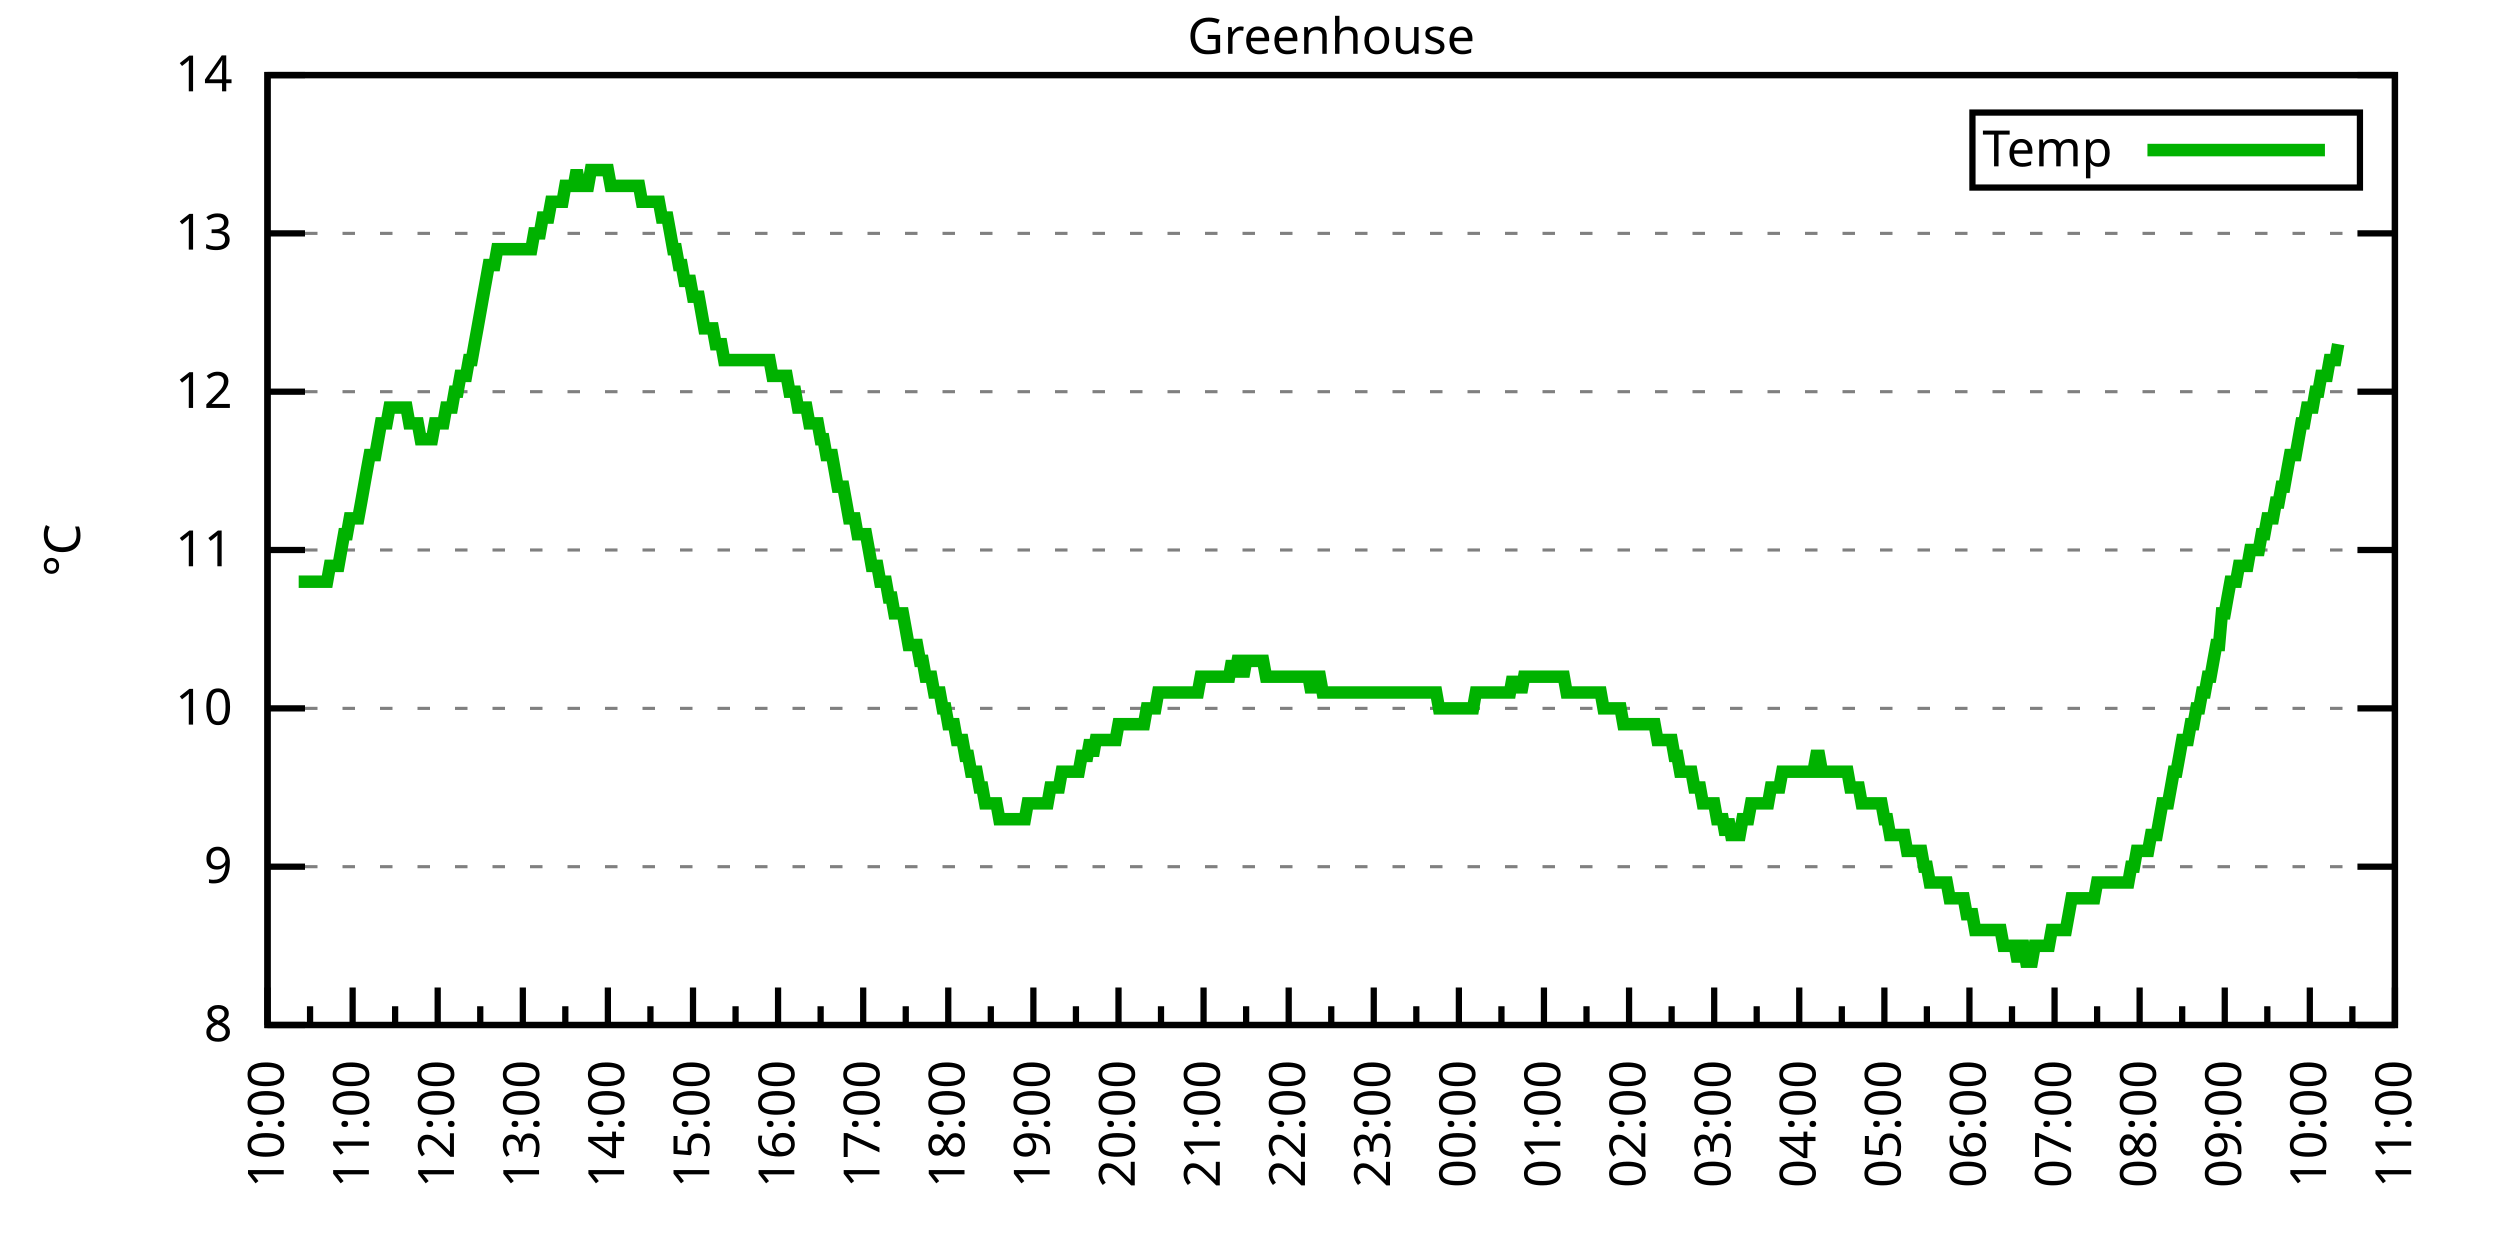
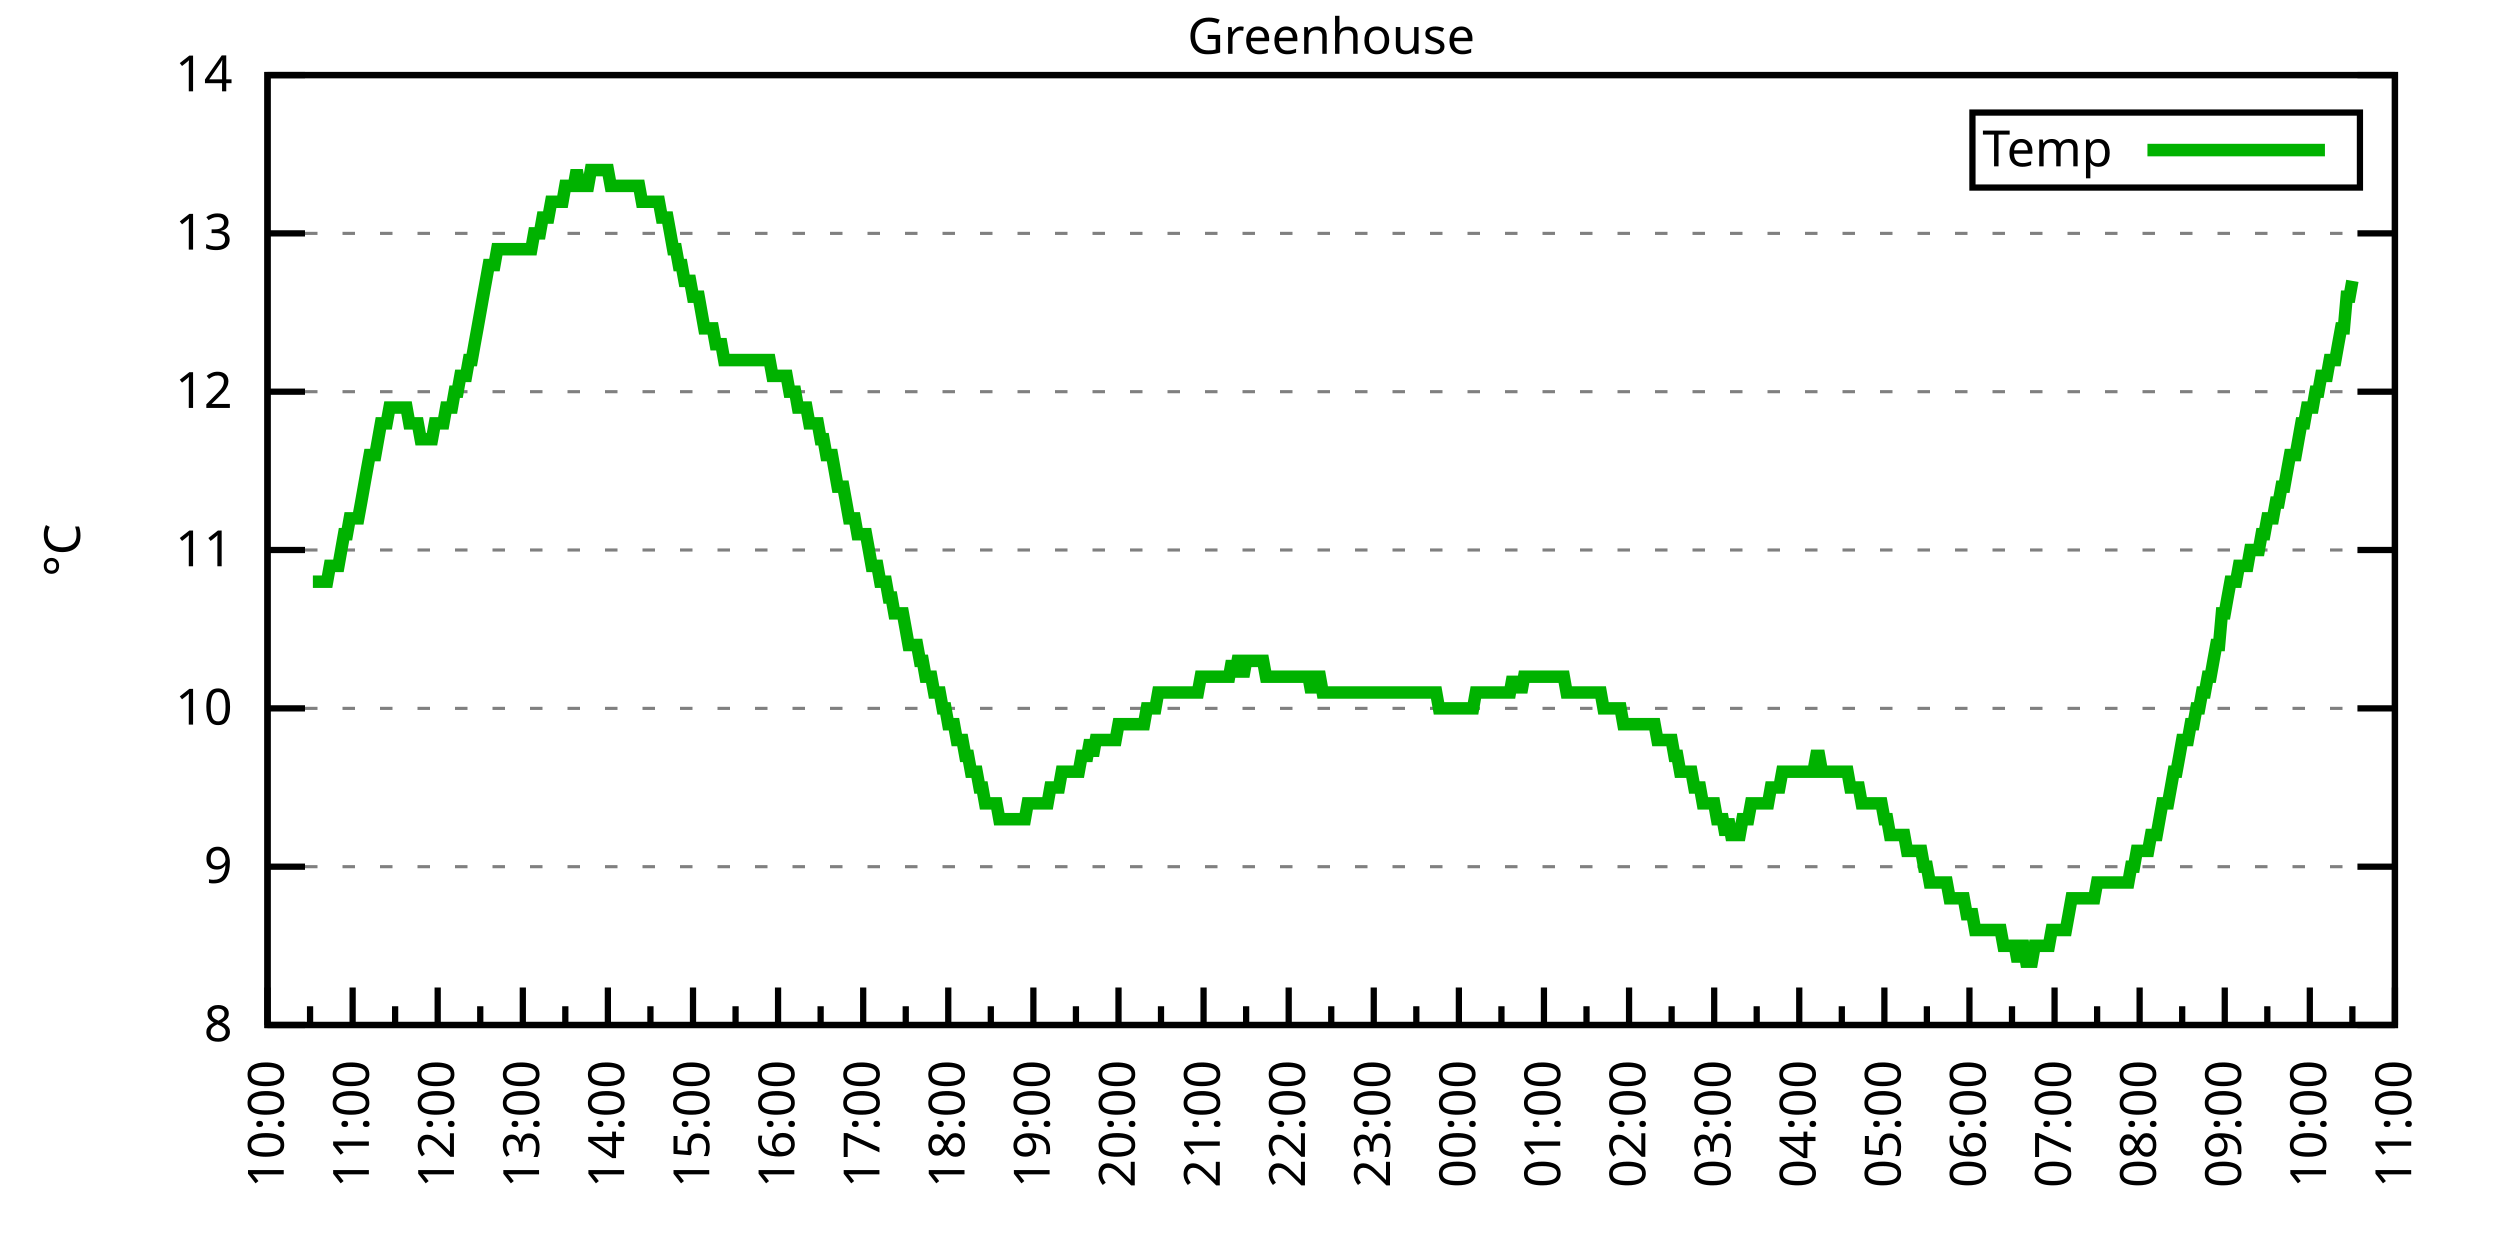
<svg xmlns="http://www.w3.org/2000/svg" xmlns:xlink="http://www.w3.org/1999/xlink" width="400" height="200" viewBox="0 0 400 200">
  <g id="gnuplot_canvas">
    <rect x="0" y="0" width="400" height="200" fill="none" />
    <defs>
      <circle id="gpDot" r="0.5" stroke-width="0.5" stroke="currentColor" />
      <path id="gpPt0" stroke-width="0.333" stroke="currentColor" d="M-1,0 h2 M0,-1 v2" />
      <path id="gpPt1" stroke-width="0.333" stroke="currentColor" d="M-1,-1 L1,1 M1,-1 L-1,1" />
      <path id="gpPt2" stroke-width="0.333" stroke="currentColor" d="M-1,0 L1,0 M0,-1 L0,1 M-1,-1 L1,1 M-1,1 L1,-1" />
      <rect id="gpPt3" stroke-width="0.333" stroke="currentColor" x="-1" y="-1" width="2" height="2" />
      <rect id="gpPt4" stroke-width="0.333" stroke="currentColor" fill="currentColor" x="-1" y="-1" width="2" height="2" />
      <circle id="gpPt5" stroke-width="0.333" stroke="currentColor" cx="0" cy="0" r="1" />
      <use xlink:href="#gpPt5" id="gpPt6" fill="currentColor" stroke="none" />
      <path id="gpPt7" stroke-width="0.333" stroke="currentColor" d="M0,-1.33 L-1.33,0.67 L1.33,0.67 z" />
      <use xlink:href="#gpPt7" id="gpPt8" fill="currentColor" stroke="none" />
      <use xlink:href="#gpPt7" id="gpPt9" stroke="currentColor" transform="rotate(180)" />
      <use xlink:href="#gpPt9" id="gpPt10" fill="currentColor" stroke="none" />
      <use xlink:href="#gpPt3" id="gpPt11" stroke="currentColor" transform="rotate(45)" />
      <use xlink:href="#gpPt11" id="gpPt12" fill="currentColor" stroke="none" />
      <path id="gpPt13" stroke-width="0.333" stroke="currentColor" d="M0,1.330 L1.265,0.411 L0.782,-1.067 L-0.782,-1.076 L-1.265,0.411 z" />
      <use xlink:href="#gpPt13" id="gpPt14" fill="currentColor" stroke="none" />
      <filter id="textbox" filterUnits="objectBoundingBox" x="0" y="0" height="1" width="1">
        <feFlood flood-color="white" flood-opacity="1" result="bgnd" />
        <feComposite in="SourceGraphic" in2="bgnd" operator="atop" />
      </filter>
      <filter id="greybox" filterUnits="objectBoundingBox" x="0" y="0" height="1" width="1">
        <feFlood flood-color="lightgrey" flood-opacity="1" result="grey" />
        <feComposite in="SourceGraphic" in2="grey" operator="atop" />
      </filter>
    </defs>
    <g fill="none" color="white" stroke="currentColor" stroke-width="1.00" stroke-linecap="butt" stroke-linejoin="miter">
</g>
    <g fill="none" color="black" stroke="currentColor" stroke-width="1.00" stroke-linecap="butt" stroke-linejoin="miter">
      <g stroke="none" shape-rendering="crispEdges">
        <polygon fill="rgb(255, 255, 255)" points="42.80,164.00 383.18,164.00 383.18,12.02 42.80,12.02 " />
      </g>
    </g>
    <g fill="none" color="black" stroke="currentColor" stroke-width="1.00" stroke-linecap="butt" stroke-linejoin="miter">
</g>
    <g fill="none" color="black" stroke="black" stroke-width="0.50" stroke-linecap="butt" stroke-linejoin="miter">
</g>
    <g fill="none" color="gray" stroke="currentColor" stroke-width="0.50" stroke-linecap="butt" stroke-linejoin="miter">
      <path stroke="gray" stroke-dasharray="2,4" class="gridline" d="M42.80,164.00 L383.19,164.00  " />
    </g>
    <g fill="none" color="gray" stroke="gray" stroke-width="1.00" stroke-linecap="butt" stroke-linejoin="miter">
</g>
    <g fill="none" color="black" stroke="currentColor" stroke-width="1.00" stroke-linecap="butt" stroke-linejoin="miter">
      <path stroke="black" d="M42.80,164.00 L48.80,164.00 M383.19,164.00 L377.19,164.00  " />
      <g transform="translate(37.20,166.60)" stroke="none" fill="black" font-family="Sans" font-size="8.00" text-anchor="end">
        <text>
          <tspan font-family="Sans"> 8</tspan>
        </text>
      </g>
    </g>
    <g fill="none" color="black" stroke="currentColor" stroke-width="1.00" stroke-linecap="butt" stroke-linejoin="miter">
</g>
    <g fill="none" color="black" stroke="black" stroke-width="0.50" stroke-linecap="butt" stroke-linejoin="miter">
</g>
    <g fill="none" color="gray" stroke="currentColor" stroke-width="0.50" stroke-linecap="butt" stroke-linejoin="miter">
      <path stroke="gray" stroke-dasharray="2,4" class="gridline" d="M42.80,138.67 L383.19,138.67  " />
    </g>
    <g fill="none" color="gray" stroke="gray" stroke-width="1.00" stroke-linecap="butt" stroke-linejoin="miter">
</g>
    <g fill="none" color="black" stroke="currentColor" stroke-width="1.00" stroke-linecap="butt" stroke-linejoin="miter">
      <path stroke="black" d="M42.80,138.67 L48.80,138.67 M383.19,138.67 L377.19,138.67  " />
      <g transform="translate(37.20,141.27)" stroke="none" fill="black" font-family="Sans" font-size="8.00" text-anchor="end">
        <text>
          <tspan font-family="Sans"> 9</tspan>
        </text>
      </g>
    </g>
    <g fill="none" color="black" stroke="currentColor" stroke-width="1.00" stroke-linecap="butt" stroke-linejoin="miter">
</g>
    <g fill="none" color="black" stroke="black" stroke-width="0.50" stroke-linecap="butt" stroke-linejoin="miter">
</g>
    <g fill="none" color="gray" stroke="currentColor" stroke-width="0.50" stroke-linecap="butt" stroke-linejoin="miter">
      <path stroke="gray" stroke-dasharray="2,4" class="gridline" d="M42.80,113.34 L383.19,113.34  " />
    </g>
    <g fill="none" color="gray" stroke="gray" stroke-width="1.00" stroke-linecap="butt" stroke-linejoin="miter">
</g>
    <g fill="none" color="black" stroke="currentColor" stroke-width="1.00" stroke-linecap="butt" stroke-linejoin="miter">
      <path stroke="black" d="M42.80,113.34 L48.80,113.34 M383.19,113.34 L377.19,113.34  " />
      <g transform="translate(37.20,115.94)" stroke="none" fill="black" font-family="Sans" font-size="8.00" text-anchor="end">
        <text>
          <tspan font-family="Sans"> 10</tspan>
        </text>
      </g>
    </g>
    <g fill="none" color="black" stroke="currentColor" stroke-width="1.00" stroke-linecap="butt" stroke-linejoin="miter">
</g>
    <g fill="none" color="black" stroke="black" stroke-width="0.50" stroke-linecap="butt" stroke-linejoin="miter">
</g>
    <g fill="none" color="gray" stroke="currentColor" stroke-width="0.50" stroke-linecap="butt" stroke-linejoin="miter">
      <path stroke="gray" stroke-dasharray="2,4" class="gridline" d="M42.80,88.00 L383.19,88.00  " />
    </g>
    <g fill="none" color="gray" stroke="gray" stroke-width="1.00" stroke-linecap="butt" stroke-linejoin="miter">
</g>
    <g fill="none" color="black" stroke="currentColor" stroke-width="1.00" stroke-linecap="butt" stroke-linejoin="miter">
      <path stroke="black" d="M42.80,88.00 L48.80,88.00 M383.19,88.00 L377.19,88.00  " />
      <g transform="translate(37.20,90.60)" stroke="none" fill="black" font-family="Sans" font-size="8.00" text-anchor="end">
        <text>
          <tspan font-family="Sans"> 11</tspan>
        </text>
      </g>
    </g>
    <g fill="none" color="black" stroke="currentColor" stroke-width="1.00" stroke-linecap="butt" stroke-linejoin="miter">
</g>
    <g fill="none" color="black" stroke="black" stroke-width="0.50" stroke-linecap="butt" stroke-linejoin="miter">
</g>
    <g fill="none" color="gray" stroke="currentColor" stroke-width="0.50" stroke-linecap="butt" stroke-linejoin="miter">
      <path stroke="gray" stroke-dasharray="2,4" class="gridline" d="M42.80,62.67 L383.19,62.67  " />
    </g>
    <g fill="none" color="gray" stroke="gray" stroke-width="1.00" stroke-linecap="butt" stroke-linejoin="miter">
</g>
    <g fill="none" color="black" stroke="currentColor" stroke-width="1.00" stroke-linecap="butt" stroke-linejoin="miter">
      <path stroke="black" d="M42.80,62.67 L48.80,62.67 M383.19,62.67 L377.19,62.67  " />
      <g transform="translate(37.20,65.27)" stroke="none" fill="black" font-family="Sans" font-size="8.00" text-anchor="end">
        <text>
          <tspan font-family="Sans"> 12</tspan>
        </text>
      </g>
    </g>
    <g fill="none" color="black" stroke="currentColor" stroke-width="1.00" stroke-linecap="butt" stroke-linejoin="miter">
</g>
    <g fill="none" color="black" stroke="black" stroke-width="0.50" stroke-linecap="butt" stroke-linejoin="miter">
</g>
    <g fill="none" color="gray" stroke="currentColor" stroke-width="0.50" stroke-linecap="butt" stroke-linejoin="miter">
      <path stroke="gray" stroke-dasharray="2,4" class="gridline" d="M42.80,37.34 L383.19,37.34  " />
    </g>
    <g fill="none" color="gray" stroke="gray" stroke-width="1.00" stroke-linecap="butt" stroke-linejoin="miter">
</g>
    <g fill="none" color="black" stroke="currentColor" stroke-width="1.00" stroke-linecap="butt" stroke-linejoin="miter">
      <path stroke="black" d="M42.80,37.34 L48.80,37.34 M383.19,37.34 L377.19,37.34  " />
      <g transform="translate(37.20,39.94)" stroke="none" fill="black" font-family="Sans" font-size="8.00" text-anchor="end">
        <text>
          <tspan font-family="Sans"> 13</tspan>
        </text>
      </g>
    </g>
    <g fill="none" color="black" stroke="currentColor" stroke-width="1.00" stroke-linecap="butt" stroke-linejoin="miter">
</g>
    <g fill="none" color="black" stroke="black" stroke-width="0.50" stroke-linecap="butt" stroke-linejoin="miter">
</g>
    <g fill="none" color="gray" stroke="currentColor" stroke-width="0.50" stroke-linecap="butt" stroke-linejoin="miter">
      <path stroke="gray" stroke-dasharray="2,4" class="gridline" d="M42.80,12.01 L383.19,12.01  " />
    </g>
    <g fill="none" color="gray" stroke="gray" stroke-width="1.00" stroke-linecap="butt" stroke-linejoin="miter">
</g>
    <g fill="none" color="black" stroke="currentColor" stroke-width="1.00" stroke-linecap="butt" stroke-linejoin="miter">
      <path stroke="black" d="M42.80,12.01 L48.80,12.01 M383.19,12.01 L377.19,12.01  " />
      <g transform="translate(37.20,14.61)" stroke="none" fill="black" font-family="Sans" font-size="8.00" text-anchor="end">
        <text>
          <tspan font-family="Sans"> 14</tspan>
        </text>
      </g>
    </g>
    <g fill="none" color="black" stroke="currentColor" stroke-width="1.00" stroke-linecap="butt" stroke-linejoin="miter">
      <path stroke="black" d="M42.80,164.00 L42.80,158.00  " />
      <g transform="translate(45.40,169.60) rotate(270)" stroke="none" fill="black" font-family="Sans" font-size="8.00" text-anchor="end">
        <text>
          <tspan font-family="Sans">10:00</tspan>
        </text>
      </g>
    </g>
    <g fill="none" color="black" stroke="currentColor" stroke-width="1.00" stroke-linecap="butt" stroke-linejoin="miter">
      <path stroke="black" d="M49.61,164.00 L49.61,161.00 M56.42,164.00 L56.42,158.00  " />
      <g transform="translate(59.02,169.60) rotate(270)" stroke="none" fill="black" font-family="Sans" font-size="8.00" text-anchor="end">
        <text>
          <tspan font-family="Sans">11:00</tspan>
        </text>
      </g>
    </g>
    <g fill="none" color="black" stroke="currentColor" stroke-width="1.00" stroke-linecap="butt" stroke-linejoin="miter">
      <path stroke="black" d="M63.22,164.00 L63.22,161.00 M70.03,164.00 L70.03,158.00  " />
      <g transform="translate(72.63,169.60) rotate(270)" stroke="none" fill="black" font-family="Sans" font-size="8.00" text-anchor="end">
        <text>
          <tspan font-family="Sans">12:00</tspan>
        </text>
      </g>
    </g>
    <g fill="none" color="black" stroke="currentColor" stroke-width="1.00" stroke-linecap="butt" stroke-linejoin="miter">
      <path stroke="black" d="M76.84,164.00 L76.84,161.00 M83.65,164.00 L83.65,158.00  " />
      <g transform="translate(86.25,169.60) rotate(270)" stroke="none" fill="black" font-family="Sans" font-size="8.00" text-anchor="end">
        <text>
          <tspan font-family="Sans">13:00</tspan>
        </text>
      </g>
    </g>
    <g fill="none" color="black" stroke="currentColor" stroke-width="1.00" stroke-linecap="butt" stroke-linejoin="miter">
      <path stroke="black" d="M90.45,164.00 L90.45,161.00 M97.26,164.00 L97.26,158.00  " />
      <g transform="translate(99.86,169.60) rotate(270)" stroke="none" fill="black" font-family="Sans" font-size="8.00" text-anchor="end">
        <text>
          <tspan font-family="Sans">14:00</tspan>
        </text>
      </g>
    </g>
    <g fill="none" color="black" stroke="currentColor" stroke-width="1.00" stroke-linecap="butt" stroke-linejoin="miter">
      <path stroke="black" d="M104.07,164.00 L104.07,161.00 M110.88,164.00 L110.88,158.00  " />
      <g transform="translate(113.48,169.60) rotate(270)" stroke="none" fill="black" font-family="Sans" font-size="8.00" text-anchor="end">
        <text>
          <tspan font-family="Sans">15:00</tspan>
        </text>
      </g>
    </g>
    <g fill="none" color="black" stroke="currentColor" stroke-width="1.00" stroke-linecap="butt" stroke-linejoin="miter">
      <path stroke="black" d="M117.69,164.00 L117.69,161.00 M124.49,164.00 L124.49,158.00  " />
      <g transform="translate(127.09,169.60) rotate(270)" stroke="none" fill="black" font-family="Sans" font-size="8.00" text-anchor="end">
        <text>
          <tspan font-family="Sans">16:00</tspan>
        </text>
      </g>
    </g>
    <g fill="none" color="black" stroke="currentColor" stroke-width="1.00" stroke-linecap="butt" stroke-linejoin="miter">
      <path stroke="black" d="M131.30,164.00 L131.30,161.00 M138.11,164.00 L138.11,158.00  " />
      <g transform="translate(140.71,169.60) rotate(270)" stroke="none" fill="black" font-family="Sans" font-size="8.00" text-anchor="end">
        <text>
          <tspan font-family="Sans">17:00</tspan>
        </text>
      </g>
    </g>
    <g fill="none" color="black" stroke="currentColor" stroke-width="1.00" stroke-linecap="butt" stroke-linejoin="miter">
      <path stroke="black" d="M144.92,164.00 L144.92,161.00 M151.72,164.00 L151.72,158.00  " />
      <g transform="translate(154.32,169.60) rotate(270)" stroke="none" fill="black" font-family="Sans" font-size="8.00" text-anchor="end">
        <text>
          <tspan font-family="Sans">18:00</tspan>
        </text>
      </g>
    </g>
    <g fill="none" color="black" stroke="currentColor" stroke-width="1.00" stroke-linecap="butt" stroke-linejoin="miter">
      <path stroke="black" d="M158.53,164.00 L158.53,161.00 M165.34,164.00 L165.34,158.00  " />
      <g transform="translate(167.94,169.60) rotate(270)" stroke="none" fill="black" font-family="Sans" font-size="8.00" text-anchor="end">
        <text>
          <tspan font-family="Sans">19:00</tspan>
        </text>
      </g>
    </g>
    <g fill="none" color="black" stroke="currentColor" stroke-width="1.00" stroke-linecap="butt" stroke-linejoin="miter">
      <path stroke="black" d="M172.15,164.00 L172.15,161.00 M178.96,164.00 L178.96,158.00  " />
      <g transform="translate(181.56,169.60) rotate(270)" stroke="none" fill="black" font-family="Sans" font-size="8.00" text-anchor="end">
        <text>
          <tspan font-family="Sans">20:00</tspan>
        </text>
      </g>
    </g>
    <g fill="none" color="black" stroke="currentColor" stroke-width="1.00" stroke-linecap="butt" stroke-linejoin="miter">
      <path stroke="black" d="M185.76,164.00 L185.76,161.00 M192.57,164.00 L192.57,158.00  " />
      <g transform="translate(195.17,169.60) rotate(270)" stroke="none" fill="black" font-family="Sans" font-size="8.00" text-anchor="end">
        <text>
          <tspan font-family="Sans">21:00</tspan>
        </text>
      </g>
    </g>
    <g fill="none" color="black" stroke="currentColor" stroke-width="1.00" stroke-linecap="butt" stroke-linejoin="miter">
      <path stroke="black" d="M199.38,164.00 L199.38,161.00 M206.19,164.00 L206.19,158.00  " />
      <g transform="translate(208.79,169.60) rotate(270)" stroke="none" fill="black" font-family="Sans" font-size="8.00" text-anchor="end">
        <text>
          <tspan font-family="Sans">22:00</tspan>
        </text>
      </g>
    </g>
    <g fill="none" color="black" stroke="currentColor" stroke-width="1.00" stroke-linecap="butt" stroke-linejoin="miter">
      <path stroke="black" d="M213.00,164.00 L213.00,161.00 M219.80,164.00 L219.80,158.00  " />
      <g transform="translate(222.40,169.60) rotate(270)" stroke="none" fill="black" font-family="Sans" font-size="8.00" text-anchor="end">
        <text>
          <tspan font-family="Sans">23:00</tspan>
        </text>
      </g>
    </g>
    <g fill="none" color="black" stroke="currentColor" stroke-width="1.00" stroke-linecap="butt" stroke-linejoin="miter">
      <path stroke="black" d="M226.61,164.00 L226.61,161.00 M233.42,164.00 L233.42,158.00  " />
      <g transform="translate(236.02,169.60) rotate(270)" stroke="none" fill="black" font-family="Sans" font-size="8.00" text-anchor="end">
        <text>
          <tspan font-family="Sans">00:00</tspan>
        </text>
      </g>
    </g>
    <g fill="none" color="black" stroke="currentColor" stroke-width="1.00" stroke-linecap="butt" stroke-linejoin="miter">
      <path stroke="black" d="M240.23,164.00 L240.23,161.00 M247.03,164.00 L247.03,158.00  " />
      <g transform="translate(249.63,169.60) rotate(270)" stroke="none" fill="black" font-family="Sans" font-size="8.00" text-anchor="end">
        <text>
          <tspan font-family="Sans">01:00</tspan>
        </text>
      </g>
    </g>
    <g fill="none" color="black" stroke="currentColor" stroke-width="1.00" stroke-linecap="butt" stroke-linejoin="miter">
      <path stroke="black" d="M253.84,164.00 L253.84,161.00 M260.65,164.00 L260.65,158.00  " />
      <g transform="translate(263.25,169.60) rotate(270)" stroke="none" fill="black" font-family="Sans" font-size="8.00" text-anchor="end">
        <text>
          <tspan font-family="Sans">02:00</tspan>
        </text>
      </g>
    </g>
    <g fill="none" color="black" stroke="currentColor" stroke-width="1.00" stroke-linecap="butt" stroke-linejoin="miter">
      <path stroke="black" d="M267.46,164.00 L267.46,161.00 M274.27,164.00 L274.27,158.00  " />
      <g transform="translate(276.87,169.60) rotate(270)" stroke="none" fill="black" font-family="Sans" font-size="8.00" text-anchor="end">
        <text>
          <tspan font-family="Sans">03:00</tspan>
        </text>
      </g>
    </g>
    <g fill="none" color="black" stroke="currentColor" stroke-width="1.00" stroke-linecap="butt" stroke-linejoin="miter">
      <path stroke="black" d="M281.07,164.00 L281.07,161.00 M287.88,164.00 L287.88,158.00  " />
      <g transform="translate(290.48,169.60) rotate(270)" stroke="none" fill="black" font-family="Sans" font-size="8.00" text-anchor="end">
        <text>
          <tspan font-family="Sans">04:00</tspan>
        </text>
      </g>
    </g>
    <g fill="none" color="black" stroke="currentColor" stroke-width="1.00" stroke-linecap="butt" stroke-linejoin="miter">
      <path stroke="black" d="M294.69,164.00 L294.69,161.00 M301.50,164.00 L301.50,158.00  " />
      <g transform="translate(304.10,169.60) rotate(270)" stroke="none" fill="black" font-family="Sans" font-size="8.00" text-anchor="end">
        <text>
          <tspan font-family="Sans">05:00</tspan>
        </text>
      </g>
    </g>
    <g fill="none" color="black" stroke="currentColor" stroke-width="1.00" stroke-linecap="butt" stroke-linejoin="miter">
      <path stroke="black" d="M308.30,164.00 L308.30,161.00 M315.11,164.00 L315.11,158.00  " />
      <g transform="translate(317.71,169.60) rotate(270)" stroke="none" fill="black" font-family="Sans" font-size="8.00" text-anchor="end">
        <text>
          <tspan font-family="Sans">06:00</tspan>
        </text>
      </g>
    </g>
    <g fill="none" color="black" stroke="currentColor" stroke-width="1.00" stroke-linecap="butt" stroke-linejoin="miter">
      <path stroke="black" d="M321.92,164.00 L321.92,161.00 M328.73,164.00 L328.73,158.00  " />
      <g transform="translate(331.33,169.60) rotate(270)" stroke="none" fill="black" font-family="Sans" font-size="8.00" text-anchor="end">
        <text>
          <tspan font-family="Sans">07:00</tspan>
        </text>
      </g>
    </g>
    <g fill="none" color="black" stroke="currentColor" stroke-width="1.00" stroke-linecap="butt" stroke-linejoin="miter">
      <path stroke="black" d="M335.54,164.00 L335.54,161.00 M342.34,164.00 L342.34,158.00  " />
      <g transform="translate(344.94,169.60) rotate(270)" stroke="none" fill="black" font-family="Sans" font-size="8.00" text-anchor="end">
        <text>
          <tspan font-family="Sans">08:00</tspan>
        </text>
      </g>
    </g>
    <g fill="none" color="black" stroke="currentColor" stroke-width="1.00" stroke-linecap="butt" stroke-linejoin="miter">
      <path stroke="black" d="M349.15,164.00 L349.15,161.00 M355.96,164.00 L355.96,158.00  " />
      <g transform="translate(358.56,169.60) rotate(270)" stroke="none" fill="black" font-family="Sans" font-size="8.00" text-anchor="end">
        <text>
          <tspan font-family="Sans">09:00</tspan>
        </text>
      </g>
    </g>
    <g fill="none" color="black" stroke="currentColor" stroke-width="1.00" stroke-linecap="butt" stroke-linejoin="miter">
      <path stroke="black" d="M362.77,164.00 L362.77,161.00 M369.57,164.00 L369.57,158.00  " />
      <g transform="translate(372.17,169.60) rotate(270)" stroke="none" fill="black" font-family="Sans" font-size="8.00" text-anchor="end">
        <text>
          <tspan font-family="Sans">10:00</tspan>
        </text>
      </g>
    </g>
    <g fill="none" color="black" stroke="currentColor" stroke-width="1.00" stroke-linecap="butt" stroke-linejoin="miter">
      <path stroke="black" d="M376.38,164.00 L376.38,161.00 M383.19,164.00 L383.19,158.00  " />
      <g transform="translate(385.79,169.60) rotate(270)" stroke="none" fill="black" font-family="Sans" font-size="8.00" text-anchor="end">
        <text>
          <tspan font-family="Sans">11:00</tspan>
        </text>
      </g>
    </g>
    <g fill="none" color="black" stroke="currentColor" stroke-width="1.00" stroke-linecap="butt" stroke-linejoin="miter">
</g>
    <g fill="none" color="black" stroke="currentColor" stroke-width="1.00" stroke-linecap="butt" stroke-linejoin="miter">
      <path stroke="black" d="M42.80,12.01 L42.80,164.00 L383.19,164.00 L383.19,12.01 L42.80,12.01 Z  " />
    </g>
    <g fill="none" color="black" stroke="currentColor" stroke-width="1.00" stroke-linecap="butt" stroke-linejoin="miter">
      <g transform="translate(12.80,88.01) rotate(270)" stroke="none" fill="black" font-family="Sans" font-size="8.00" text-anchor="middle">
        <text>
          <tspan font-family="Sans">°C</tspan>
        </text>
      </g>
    </g>
    <g fill="none" color="black" stroke="currentColor" stroke-width="1.00" stroke-linecap="butt" stroke-linejoin="miter">
</g>
    <g fill="none" color="black" stroke="currentColor" stroke-width="1.00" stroke-linecap="butt" stroke-linejoin="miter">
      <path stroke="black" d="M315.59,30.01 L315.59,18.01 L377.59,18.01 L377.59,30.01 L315.59,30.01 Z  " />
    </g>
    <g id="Greenhouse_plot_1">
      <g fill="none" color="white" stroke="black" stroke-width="2.00" stroke-linecap="butt" stroke-linejoin="miter">
</g>
      <g fill="none" color="black" stroke="currentColor" stroke-width="2.00" stroke-linecap="butt" stroke-linejoin="miter">
        <g transform="translate(337.99,26.61)" stroke="none" fill="black" font-family="Sans" font-size="8.00" text-anchor="end">
          <text>
            <tspan font-family="Sans">Temp</tspan>
          </text>
        </g>
      </g>
      <g fill="none" color="black" stroke="currentColor" stroke-width="2.00" stroke-linecap="butt" stroke-linejoin="miter">
-         <path stroke="rgb(  0, 178,   0)" d="M343.59,24.01 L371.99,24.01 M47.79,93.07 L48.25,93.07 L48.70,93.07 L49.15,93.07 L49.61,93.07 L50.06,93.07   L50.52,93.07 L50.97,93.07 L51.42,93.07 L51.88,93.07 L52.33,93.07 L52.78,90.54 L53.24,90.54 L53.69,90.54   L54.15,90.54 L54.60,88.00 L55.05,85.47 L55.51,85.47 L55.96,82.94 L56.42,82.94 L56.87,82.94 L57.32,82.94   L57.78,80.41 L58.23,77.87 L58.68,75.34 L59.14,72.81 L59.59,72.81 L60.05,72.81 L60.50,70.27 L60.95,67.74   L61.41,67.74 L61.86,67.74 L62.32,65.21 L62.77,65.21 L63.22,65.21 L63.68,65.21 L64.13,65.21 L64.58,65.21   L65.04,65.21 L65.49,67.74 L65.95,67.74 L66.40,67.74 L66.85,67.74 L67.31,70.27 L67.76,70.27 L68.22,70.27   L68.67,70.27 L69.12,70.27 L69.58,67.74 L70.03,67.74 L70.49,67.74 L70.94,67.74 L71.39,65.21 L71.85,65.21   L72.30,65.21 L72.75,62.67 L73.21,62.67 L73.66,60.14 L74.12,60.14 L74.57,60.14 L75.02,57.61 L75.48,57.61   L75.93,55.07 L76.39,52.54 L76.84,50.01 L77.29,47.47 L77.75,44.94 L78.20,42.41 L78.65,42.41 L79.11,42.41   L79.56,39.87 L80.02,39.87 L80.47,39.87 L80.92,39.87 L81.38,39.87 L81.83,39.87 L82.29,39.87 L82.74,39.87   L83.19,39.87 L83.65,39.87 L84.10,39.87 L84.55,39.87 L85.01,39.87 L85.46,37.34 L85.92,37.34 L86.37,37.34   L86.82,34.81 L87.28,34.81 L87.73,34.81 L88.19,32.28 L88.64,32.28 L89.09,32.28 L89.55,32.28 L90.00,32.28   L90.45,29.74 L90.91,29.74 L91.36,29.74 L91.82,29.74 L92.27,27.21 L92.72,29.74 L93.18,29.74 L93.63,29.74   L94.09,29.74 L94.54,27.21 L94.99,27.21 L95.45,27.21 L95.90,27.21 L96.35,27.21 L96.81,27.21 L97.26,27.21   L97.72,29.74 L98.17,29.74 L98.62,29.74 L99.08,29.74 L99.53,29.74 L99.99,29.74 L100.44,29.74 L100.89,29.74   L101.35,29.74 L101.80,29.74 L102.25,29.74 L102.71,32.28 L103.16,32.28 L103.62,32.28 L104.07,32.28 L104.52,32.28   L104.98,32.28 L105.43,32.28 L105.89,34.81 L106.34,34.81 L106.79,34.81 L107.25,37.34 L107.70,39.87 L108.15,39.87   L108.61,42.41 L109.06,42.41 L109.52,44.94 L109.97,44.94 L110.42,44.94 L110.88,47.47 L111.33,47.47 L111.79,47.47   L112.24,50.01 L112.69,52.54 L113.15,52.54 L113.60,52.54 L114.05,52.54 L114.51,55.07 L114.96,55.07 L115.42,55.07   L115.87,57.61 L116.32,57.61 L116.78,57.61 L117.23,57.61 L117.69,57.61 L118.14,57.61 L118.59,57.61 L119.05,57.61   L119.50,57.61 L119.96,57.61 L120.41,57.61 L120.86,57.61 L121.32,57.61 L121.77,57.61 L122.22,57.61 L122.68,57.61   L123.13,57.61 L123.59,60.14 L124.04,60.14 L124.49,60.14 L124.95,60.14 L125.40,60.14 L125.86,60.14 L126.31,62.67   L126.76,62.67 L127.22,62.67 L127.67,65.21 L128.12,65.21 L128.58,65.21 L129.03,65.21 L129.49,67.74 L129.94,67.74   L130.39,67.74 L130.85,67.74 L131.30,70.27 L131.76,70.27 L132.21,72.81 L132.66,72.81 L133.12,72.81 L133.57,75.34   L134.02,77.87 L134.48,77.87 L134.93,77.87 L135.39,80.41 L135.84,82.94 L136.29,82.94 L136.75,82.94 L137.20,85.47   L137.66,85.47 L138.11,85.47 L138.56,85.47 L139.02,88.00 L139.47,90.54 L139.92,90.54 L140.38,90.54 L140.83,93.07   L141.29,93.07 L141.74,93.07 L142.19,95.60 L142.65,95.60 L143.10,98.14 L143.56,98.14 L144.01,98.14 L144.46,98.14   L144.92,100.67 L145.37,103.20 L145.82,103.20 L146.28,103.20 L146.73,103.20 L147.19,105.74 L147.64,105.74 L148.09,108.27   L148.55,108.27 L149.00,108.27 L149.46,110.80 L149.91,110.80 L150.36,110.80 L150.82,113.34 L151.27,113.34 L151.72,115.87   L152.18,115.87 L152.63,115.87 L153.09,118.40 L153.54,118.40 L153.99,118.40 L154.45,120.94 L154.90,120.94 L155.36,123.47   L155.81,123.47 L156.26,123.47 L156.72,126.00 L157.17,126.00 L157.62,128.54 L158.08,128.54 L158.53,128.54 L158.99,128.54   L159.44,128.54 L159.89,131.07 L160.35,131.07 L160.80,131.07 L161.26,131.07 L161.71,131.07 L162.16,131.07 L162.62,131.07   L163.07,131.07 L163.52,131.07 L163.98,131.07 L164.43,128.54 L164.89,128.54 L165.34,128.54 L165.79,128.54 L166.25,128.54   L166.70,128.54 L167.16,128.54 L167.61,128.54 L168.06,126.00 L168.52,126.00 L168.97,126.00 L169.43,126.00 L169.88,123.47   L170.33,123.47 L170.79,123.47 L171.24,123.47 L171.69,123.47 L172.15,123.47 L172.60,123.47 L173.06,120.94 L173.51,120.94   L173.96,120.94 L174.42,118.40 L174.87,120.94 L175.33,118.40 L175.78,118.40 L176.23,118.40 L176.69,118.40 L177.14,118.40   L177.59,118.40 L178.05,118.40 L178.50,118.40 L178.96,115.87 L179.41,115.87 L179.86,115.87 L180.32,115.87 L180.77,115.87   L181.23,115.87 L181.68,115.87 L182.13,115.87 L182.59,115.87 L183.04,115.87 L183.49,113.34 L183.95,113.34 L184.40,113.34   L184.86,113.34 L185.31,110.80 L185.76,110.80 L186.22,110.80 L186.67,110.80 L187.13,110.80 L187.58,110.80 L188.03,110.80   L188.49,110.80 L188.94,110.80 L189.39,110.80 L189.85,110.80 L190.30,110.80 L190.76,110.80 L191.21,110.80 L191.66,110.80   L192.12,108.27 L192.57,108.27 L193.03,108.27 L193.48,108.27 L193.93,108.27 L194.39,108.27 L194.84,108.27 L195.29,108.27   L195.75,108.27 L196.20,108.27 L196.66,108.27 L197.11,105.74 L197.56,108.27 L198.02,105.74 L198.47,105.74 L198.93,108.27   L199.38,105.74 L199.83,105.74 L200.29,105.74 L200.74,105.74 L201.19,105.74 L201.65,105.74 L202.10,105.74 L202.56,108.27   L203.01,108.27 L203.46,108.27 L203.92,108.27 L204.37,108.27 L204.83,108.27 L205.28,108.27 L205.73,108.27 L206.19,108.27   L206.64,108.27 L207.09,108.27 L207.55,108.27 L208.00,108.27 L208.46,108.27 L208.91,108.27 L209.36,108.27 L209.82,110.80   L210.27,108.27 L210.73,108.27 L211.18,108.27 L211.63,110.80 L212.09,110.80 L212.54,110.80 L213.00,110.80 L213.45,110.80   L213.90,110.80 L214.36,110.80 L214.81,110.80 L215.26,110.80 L215.72,110.80 L216.17,110.80 L216.63,110.80 L217.08,110.80   L217.53,110.80 L217.99,110.80 L218.44,110.80 L218.90,110.80 L219.35,110.80 L219.80,110.80 L220.26,110.80 L220.71,110.80   L221.16,110.80 L221.62,110.80 L222.07,110.80 L222.53,110.80 L222.98,110.80 L223.43,110.80 L223.89,110.80 L224.34,110.80   L224.80,110.80 L225.25,110.80 L225.70,110.80 L226.16,110.80 L226.61,110.80 L227.06,110.80 L227.52,110.80 L227.97,110.80   L228.43,110.80 L228.88,110.80 L229.33,110.80 L229.79,110.80 L230.24,113.34 L230.70,113.34 L231.15,113.34 L231.60,113.34   L232.06,113.34 L232.51,113.34 L232.96,113.34 L233.42,113.34 L233.87,113.34 L234.33,113.34 L234.78,113.34 L235.23,113.34   L235.69,113.34 L236.14,110.80 L236.60,110.80 L237.05,110.80 L237.50,110.80 L237.96,110.80 L238.41,110.80 L238.86,110.80   L239.32,110.80 L239.77,110.80 L240.23,110.80 L240.68,110.80 L241.13,110.80 L241.59,110.80 L242.04,108.27 L242.50,110.80   L242.95,108.27 L243.40,110.80 L243.86,108.27 L244.31,108.27 L244.76,108.27 L245.22,108.27 L245.67,108.27 L246.13,108.27   L246.58,108.27 L247.03,108.27 L247.49,108.27 L247.94,108.27 L248.40,108.27 L248.85,108.27 L249.30,108.27 L249.76,108.27   L250.21,108.27 L250.66,110.80 L251.12,110.80 L251.57,110.80 L252.03,110.80 L252.48,110.80 L252.93,110.80 L253.39,110.80   L253.84,110.80 L254.30,110.80 L254.75,110.80 L255.20,110.80 L255.66,110.80 L256.11,110.80 L256.56,113.34 L257.02,113.34   L257.47,113.34 L257.93,113.34 L258.38,113.34 L258.83,113.34 L259.29,113.34 L259.74,115.87 L260.20,115.87 L260.65,115.87   L261.10,115.87 L261.56,115.87 L262.01,115.87 L262.47,115.87 L262.92,115.87 L263.37,115.87 L263.83,115.87 L264.28,115.87   L264.73,115.87 L265.19,118.40 L265.64,118.40 L266.10,118.40 L266.55,118.40 L267.00,118.40 L267.46,118.40 L267.91,120.94   L268.37,120.94 L268.82,123.47 L269.27,123.47 L269.73,123.47 L270.18,123.47 L270.63,123.47 L271.09,126.00 L271.54,126.00   L272.00,126.00 L272.45,128.54 L272.90,128.54 L273.36,128.54 L273.81,128.54 L274.27,128.54 L274.72,131.07 L275.17,131.07   L275.63,131.07 L276.08,133.60 L276.53,131.07 L276.99,133.60 L277.44,133.60 L277.90,133.60 L278.35,133.60 L278.80,131.07   L279.26,131.07 L279.71,131.07 L280.17,128.54 L280.62,128.54 L281.07,128.54 L281.53,128.54 L281.98,128.54 L282.43,128.54   L282.89,128.54 L283.34,126.00 L283.80,126.00 L284.25,126.00 L284.70,126.00 L285.16,123.47 L285.61,123.47 L286.07,123.47   L286.52,123.47 L286.97,123.47 L287.43,123.47 L287.88,123.47 L288.33,123.47 L288.79,123.47 L289.24,123.47 L289.70,123.47   L290.15,123.47 L290.60,120.94 L291.06,120.94 L291.51,123.47 L291.97,123.47 L292.42,123.47 L292.87,123.47 L293.33,123.47   L293.78,123.47 L294.23,123.47 L294.69,123.47 L295.14,123.47 L295.60,123.47 L296.05,126.00 L296.50,126.00 L296.96,126.00   L297.41,126.00 L297.87,128.54 L298.32,128.54 L298.77,128.54 L299.23,128.54 L299.68,128.54 L300.13,128.54 L300.59,128.54   L301.04,128.54 L301.50,131.07 L301.95,131.07 L302.40,133.60 L302.86,133.60 L303.31,133.60 L303.77,133.60 L304.22,133.60   L304.67,133.60 L305.13,136.14 L305.58,136.14 L306.03,136.14 L306.49,136.14 L306.94,136.14 L307.40,136.14 L307.85,138.67   L308.30,138.67 L308.76,141.20 L309.21,141.20 L309.67,141.20 L310.12,141.20 L310.57,141.20 L311.03,141.20 L311.48,141.20   L311.94,143.73 L312.39,143.73 L312.84,143.73 L313.30,143.73 L313.75,143.73 L314.20,143.73 L314.66,146.27 L315.11,146.27   L315.57,146.27 L316.02,148.80 L316.47,148.80 L316.93,148.80 L317.38,148.80 L317.84,148.80 L318.29,148.80 L318.74,148.80   L319.20,148.80 L319.65,148.80 L320.10,148.80 L320.56,151.33 L321.01,151.33 L321.47,151.33 L321.92,151.33 L322.37,151.33   L322.83,153.87 L323.28,151.33 L323.74,151.33 L324.19,153.87 L324.64,153.87 L325.10,153.87 L325.55,151.33 L326.00,151.33   L326.46,151.33 L326.91,151.33 L327.37,151.33 L327.82,151.33 L328.27,148.80 L328.73,148.80 L329.18,148.80 L329.64,148.80   L330.09,148.80 L330.54,148.80 L331.00,146.27 L331.45,143.73 L331.90,143.73 L332.36,143.73 L332.81,143.73 L333.27,143.73   L333.72,143.73 L334.17,143.73 L334.63,143.73 L335.08,143.73 L335.54,141.20 L335.99,141.20 L336.44,141.20 L336.90,141.20   L337.35,141.20 L337.80,141.20 L338.26,141.20 L338.71,141.20 L339.17,141.20 L339.62,141.20 L340.07,141.20 L340.53,141.20   L340.98,138.67 L341.44,138.67 L341.89,136.14 L342.34,136.14 L342.80,136.14 L343.25,136.14 L343.70,136.14 L344.16,133.60   L344.61,133.60 L345.07,133.60 L345.52,131.07 L345.97,128.54 L346.43,128.54 L346.88,128.54 L347.34,126.00 L347.79,123.47   L348.24,123.47 L348.70,120.94 L349.15,118.40 L349.60,118.40 L350.06,118.40 L350.51,115.87 L350.97,115.87 L351.42,113.34   L351.87,113.34 L352.33,110.80 L352.78,110.80 L353.24,108.27 L353.69,108.27 L354.14,105.74 L354.60,103.20 L355.05,103.20   L355.50,98.14 L355.96,98.14 L356.41,95.60 L356.87,93.07 L357.32,93.07 L357.77,93.07 L358.23,90.54 L358.68,90.54   L359.14,90.54 L359.59,90.54 L360.04,88.00 L360.50,88.00 L360.95,88.00 L361.41,88.00 L361.86,85.47 L362.31,85.47   L362.77,82.94 L363.22,82.94 L363.67,82.94 L364.13,80.41 L364.58,80.41 L365.04,77.87 L365.49,77.87 L365.94,75.34   L366.40,72.81 L366.85,72.81 L367.31,72.81 L367.76,70.27 L368.21,67.74 L368.67,67.74 L369.12,65.21 L369.57,65.21   L370.03,65.21 L370.48,62.67 L370.94,62.67 L371.39,60.14 L371.84,60.14 L372.30,60.14 L372.75,57.61 L373.21,57.61   L373.66,57.61 L374.11,55.07  " />
+         <path stroke="rgb(  0, 178,   0)" d="M343.59,24.01 L371.99,24.01 M50.06,93.07 L50.52,93.07 L50.97,93.07 L51.42,93.07 L51.88,93.07 L52.33,93.07   L52.78,90.54 L53.24,90.54 L53.69,90.54 L54.15,90.54 L54.60,88.00 L55.05,85.47 L55.51,85.47 L55.96,82.94   L56.42,82.94 L56.87,82.94 L57.32,82.94 L57.78,80.41 L58.23,77.87 L58.68,75.34 L59.14,72.81 L59.59,72.81   L60.05,72.81 L60.50,70.27 L60.95,67.74 L61.41,67.74 L61.86,67.74 L62.32,65.21 L62.77,65.21 L63.22,65.21   L63.68,65.21 L64.13,65.21 L64.58,65.21 L65.04,65.21 L65.49,67.74 L65.95,67.74 L66.40,67.74 L66.85,67.74   L67.31,70.27 L67.76,70.27 L68.22,70.27 L68.67,70.27 L69.12,70.27 L69.58,67.74 L70.03,67.74 L70.49,67.74   L70.94,67.74 L71.39,65.21 L71.85,65.21 L72.30,65.21 L72.75,62.67 L73.21,62.67 L73.66,60.14 L74.12,60.14   L74.57,60.14 L75.02,57.61 L75.48,57.61 L75.93,55.07 L76.39,52.54 L76.84,50.01 L77.29,47.47 L77.75,44.94   L78.20,42.41 L78.65,42.41 L79.11,42.41 L79.56,39.87 L80.02,39.87 L80.47,39.87 L80.92,39.87 L81.38,39.87   L81.83,39.87 L82.29,39.87 L82.74,39.87 L83.19,39.87 L83.65,39.87 L84.10,39.87 L84.55,39.87 L85.01,39.87   L85.46,37.34 L85.92,37.34 L86.37,37.34 L86.82,34.81 L87.28,34.81 L87.73,34.81 L88.19,32.28 L88.64,32.28   L89.09,32.28 L89.55,32.28 L90.00,32.28 L90.45,29.74 L90.91,29.74 L91.36,29.74 L91.82,29.74 L92.27,27.21   L92.72,29.74 L93.18,29.74 L93.63,29.74 L94.09,29.74 L94.54,27.21 L94.99,27.21 L95.45,27.21 L95.90,27.21   L96.35,27.21 L96.81,27.21 L97.26,27.21 L97.72,29.74 L98.17,29.74 L98.62,29.74 L99.08,29.74 L99.53,29.74   L99.99,29.74 L100.44,29.74 L100.89,29.74 L101.35,29.74 L101.80,29.74 L102.25,29.74 L102.71,32.28 L103.16,32.28   L103.62,32.28 L104.07,32.28 L104.52,32.28 L104.98,32.28 L105.43,32.28 L105.89,34.81 L106.34,34.81 L106.79,34.81   L107.25,37.34 L107.70,39.87 L108.15,39.87 L108.61,42.41 L109.06,42.41 L109.52,44.94 L109.97,44.94 L110.42,44.94   L110.88,47.47 L111.33,47.47 L111.79,47.47 L112.24,50.01 L112.69,52.54 L113.15,52.54 L113.60,52.54 L114.05,52.54   L114.51,55.07 L114.96,55.07 L115.42,55.07 L115.87,57.61 L116.32,57.61 L116.78,57.61 L117.23,57.61 L117.69,57.61   L118.14,57.61 L118.59,57.61 L119.05,57.61 L119.50,57.61 L119.96,57.61 L120.41,57.61 L120.86,57.61 L121.32,57.61   L121.77,57.61 L122.22,57.61 L122.68,57.61 L123.13,57.61 L123.59,60.14 L124.04,60.14 L124.49,60.14 L124.95,60.14   L125.40,60.14 L125.86,60.14 L126.31,62.67 L126.76,62.67 L127.22,62.67 L127.67,65.21 L128.12,65.21 L128.58,65.21   L129.03,65.21 L129.49,67.74 L129.94,67.74 L130.39,67.74 L130.85,67.74 L131.30,70.27 L131.76,70.27 L132.21,72.81   L132.66,72.81 L133.12,72.81 L133.57,75.34 L134.02,77.87 L134.48,77.87 L134.93,77.87 L135.39,80.41 L135.84,82.94   L136.29,82.94 L136.75,82.94 L137.20,85.47 L137.66,85.47 L138.11,85.47 L138.56,85.47 L139.02,88.00 L139.47,90.54   L139.92,90.54 L140.38,90.54 L140.83,93.07 L141.29,93.07 L141.74,93.07 L142.19,95.60 L142.65,95.60 L143.10,98.14   L143.56,98.14 L144.01,98.14 L144.46,98.14 L144.92,100.67 L145.37,103.20 L145.82,103.20 L146.28,103.20 L146.73,103.20   L147.19,105.74 L147.64,105.74 L148.09,108.27 L148.55,108.27 L149.00,108.27 L149.46,110.80 L149.91,110.80 L150.36,110.80   L150.82,113.34 L151.27,113.34 L151.72,115.87 L152.18,115.87 L152.63,115.87 L153.09,118.40 L153.54,118.40 L153.99,118.40   L154.45,120.94 L154.90,120.94 L155.36,123.47 L155.81,123.47 L156.26,123.47 L156.72,126.00 L157.17,126.00 L157.62,128.54   L158.08,128.54 L158.53,128.54 L158.99,128.54 L159.44,128.54 L159.89,131.07 L160.35,131.07 L160.80,131.07 L161.26,131.07   L161.71,131.07 L162.16,131.07 L162.62,131.07 L163.07,131.07 L163.52,131.07 L163.98,131.07 L164.43,128.54 L164.89,128.54   L165.34,128.54 L165.79,128.54 L166.25,128.54 L166.70,128.54 L167.16,128.54 L167.61,128.54 L168.06,126.00 L168.52,126.00   L168.97,126.00 L169.43,126.00 L169.88,123.47 L170.33,123.47 L170.79,123.47 L171.24,123.47 L171.69,123.47 L172.15,123.47   L172.60,123.47 L173.06,120.94 L173.51,120.94 L173.96,120.94 L174.42,118.40 L174.87,120.94 L175.33,118.40 L175.78,118.40   L176.23,118.40 L176.69,118.40 L177.14,118.40 L177.59,118.40 L178.05,118.40 L178.50,118.40 L178.96,115.87 L179.41,115.87   L179.86,115.87 L180.32,115.87 L180.77,115.87 L181.23,115.87 L181.68,115.87 L182.13,115.87 L182.59,115.87 L183.04,115.87   L183.49,113.34 L183.95,113.34 L184.40,113.34 L184.86,113.34 L185.31,110.80 L185.76,110.80 L186.22,110.80 L186.67,110.80   L187.13,110.80 L187.58,110.80 L188.03,110.80 L188.49,110.80 L188.94,110.80 L189.39,110.80 L189.85,110.80 L190.30,110.80   L190.76,110.80 L191.21,110.80 L191.66,110.80 L192.12,108.27 L192.57,108.27 L193.03,108.27 L193.48,108.27 L193.93,108.27   L194.39,108.27 L194.84,108.27 L195.29,108.27 L195.75,108.27 L196.20,108.27 L196.66,108.27 L197.11,105.74 L197.56,108.27   L198.02,105.74 L198.47,105.74 L198.93,108.27 L199.38,105.74 L199.83,105.74 L200.29,105.74 L200.74,105.74 L201.19,105.74   L201.65,105.74 L202.10,105.74 L202.56,108.27 L203.01,108.27 L203.46,108.27 L203.92,108.27 L204.37,108.27 L204.83,108.27   L205.28,108.27 L205.73,108.27 L206.19,108.27 L206.64,108.27 L207.09,108.27 L207.55,108.27 L208.00,108.27 L208.46,108.27   L208.91,108.27 L209.36,108.27 L209.82,110.80 L210.27,108.27 L210.73,108.27 L211.18,108.27 L211.63,110.80 L212.09,110.80   L212.54,110.80 L213.00,110.80 L213.45,110.80 L213.90,110.80 L214.36,110.80 L214.81,110.80 L215.26,110.80 L215.72,110.80   L216.17,110.80 L216.63,110.80 L217.08,110.80 L217.53,110.80 L217.99,110.80 L218.44,110.80 L218.90,110.80 L219.35,110.80   L219.80,110.80 L220.26,110.80 L220.71,110.80 L221.16,110.80 L221.62,110.80 L222.07,110.80 L222.53,110.80 L222.98,110.80   L223.43,110.80 L223.89,110.80 L224.34,110.80 L224.80,110.80 L225.25,110.80 L225.70,110.80 L226.16,110.80 L226.61,110.80   L227.06,110.80 L227.52,110.80 L227.97,110.80 L228.43,110.80 L228.88,110.80 L229.33,110.80 L229.79,110.80 L230.24,113.34   L230.70,113.34 L231.15,113.34 L231.60,113.34 L232.06,113.34 L232.51,113.34 L232.96,113.34 L233.42,113.34 L233.87,113.34   L234.33,113.34 L234.78,113.34 L235.23,113.34 L235.69,113.34 L236.14,110.80 L236.60,110.80 L237.05,110.80 L237.50,110.80   L237.96,110.80 L238.41,110.80 L238.86,110.80 L239.32,110.80 L239.77,110.80 L240.23,110.80 L240.68,110.80 L241.13,110.80   L241.59,110.80 L242.04,108.27 L242.50,110.80 L242.95,108.27 L243.40,110.80 L243.86,108.27 L244.31,108.27 L244.76,108.27   L245.22,108.27 L245.67,108.27 L246.13,108.27 L246.58,108.27 L247.03,108.27 L247.49,108.27 L247.94,108.27 L248.40,108.27   L248.85,108.27 L249.30,108.27 L249.76,108.27 L250.21,108.27 L250.66,110.80 L251.12,110.80 L251.57,110.80 L252.03,110.80   L252.48,110.80 L252.93,110.80 L253.39,110.80 L253.84,110.80 L254.30,110.80 L254.75,110.80 L255.20,110.80 L255.66,110.80   L256.11,110.80 L256.56,113.34 L257.02,113.34 L257.47,113.34 L257.93,113.34 L258.38,113.34 L258.83,113.34 L259.29,113.34   L259.74,115.87 L260.20,115.87 L260.65,115.87 L261.10,115.87 L261.56,115.87 L262.01,115.87 L262.47,115.87 L262.92,115.87   L263.37,115.87 L263.83,115.87 L264.28,115.87 L264.73,115.87 L265.19,118.40 L265.64,118.40 L266.10,118.40 L266.55,118.40   L267.00,118.40 L267.46,118.40 L267.91,120.94 L268.37,120.94 L268.82,123.47 L269.27,123.47 L269.73,123.47 L270.18,123.47   L270.63,123.47 L271.09,126.00 L271.54,126.00 L272.00,126.00 L272.45,128.54 L272.90,128.54 L273.36,128.54 L273.81,128.54   L274.27,128.54 L274.72,131.07 L275.17,131.07 L275.63,131.07 L276.08,133.60 L276.53,131.07 L276.99,133.60 L277.44,133.60   L277.90,133.60 L278.35,133.60 L278.80,131.07 L279.26,131.07 L279.71,131.07 L280.17,128.54 L280.62,128.54 L281.07,128.54   L281.53,128.54 L281.98,128.54 L282.43,128.54 L282.89,128.54 L283.34,126.00 L283.80,126.00 L284.25,126.00 L284.70,126.00   L285.16,123.47 L285.61,123.47 L286.07,123.47 L286.52,123.47 L286.97,123.47 L287.43,123.47 L287.88,123.47 L288.33,123.47   L288.79,123.47 L289.24,123.47 L289.70,123.47 L290.15,123.47 L290.60,120.94 L291.06,120.94 L291.51,123.47 L291.97,123.47   L292.42,123.47 L292.87,123.47 L293.33,123.47 L293.78,123.47 L294.23,123.47 L294.69,123.47 L295.14,123.47 L295.60,123.47   L296.05,126.00 L296.50,126.00 L296.96,126.00 L297.41,126.00 L297.87,128.54 L298.32,128.54 L298.77,128.54 L299.23,128.54   L299.68,128.54 L300.13,128.54 L300.59,128.54 L301.04,128.54 L301.50,131.07 L301.95,131.07 L302.40,133.60 L302.86,133.60   L303.31,133.60 L303.77,133.60 L304.22,133.60 L304.67,133.60 L305.13,136.14 L305.58,136.14 L306.03,136.14 L306.49,136.14   L306.94,136.14 L307.40,136.14 L307.85,138.67 L308.30,138.67 L308.76,141.20 L309.21,141.20 L309.67,141.20 L310.12,141.20   L310.57,141.20 L311.03,141.20 L311.48,141.20 L311.94,143.73 L312.39,143.73 L312.84,143.73 L313.30,143.73 L313.75,143.73   L314.20,143.73 L314.66,146.27 L315.11,146.27 L315.57,146.27 L316.02,148.80 L316.47,148.80 L316.93,148.80 L317.38,148.80   L317.84,148.80 L318.29,148.80 L318.74,148.80 L319.20,148.80 L319.65,148.80 L320.10,148.80 L320.56,151.33 L321.01,151.33   L321.47,151.33 L321.92,151.33 L322.37,151.33 L322.83,153.87 L323.28,151.33 L323.74,151.33 L324.19,153.87 L324.64,153.87   L325.10,153.87 L325.55,151.33 L326.00,151.33 L326.46,151.33 L326.91,151.33 L327.37,151.33 L327.82,151.33 L328.27,148.80   L328.73,148.80 L329.18,148.80 L329.64,148.80 L330.09,148.80 L330.54,148.80 L331.00,146.27 L331.45,143.73 L331.90,143.73   L332.36,143.73 L332.81,143.73 L333.27,143.73 L333.72,143.73 L334.17,143.73 L334.63,143.73 L335.08,143.73 L335.54,141.20   L335.99,141.20 L336.44,141.20 L336.90,141.20 L337.35,141.20 L337.80,141.20 L338.26,141.20 L338.71,141.20 L339.17,141.20   L339.62,141.20 L340.07,141.20 L340.53,141.20 L340.98,138.67 L341.44,138.67 L341.89,136.14 L342.34,136.14 L342.80,136.14   L343.25,136.14 L343.70,136.14 L344.16,133.60 L344.61,133.60 L345.07,133.60 L345.52,131.07 L345.97,128.54 L346.43,128.54   L346.88,128.54 L347.34,126.00 L347.79,123.47 L348.24,123.47 L348.70,120.94 L349.15,118.40 L349.60,118.40 L350.06,118.40   L350.51,115.87 L350.97,115.87 L351.42,113.34 L351.87,113.34 L352.33,110.80 L352.78,110.80 L353.24,108.27 L353.69,108.27   L354.14,105.74 L354.60,103.20 L355.05,103.20 L355.50,98.14 L355.96,98.14 L356.41,95.60 L356.87,93.07 L357.32,93.07   L357.77,93.07 L358.23,90.54 L358.68,90.54 L359.14,90.54 L359.59,90.54 L360.04,88.00 L360.50,88.00 L360.95,88.00   L361.41,88.00 L361.86,85.47 L362.31,85.47 L362.77,82.94 L363.22,82.94 L363.67,82.94 L364.13,80.41 L364.58,80.41   L365.04,77.87 L365.49,77.87 L365.94,75.34 L366.40,72.81 L366.85,72.81 L367.31,72.81 L367.76,70.27 L368.21,67.74   L368.67,67.74 L369.12,65.21 L369.57,65.21 L370.03,65.21 L370.48,62.67 L370.94,62.67 L371.39,60.14 L371.84,60.14   L372.30,60.14 L372.75,57.61 L373.21,57.61 L373.66,57.61 L374.11,55.07 L374.57,52.54 L375.02,52.54 L375.47,47.47   L375.93,47.47 L376.38,44.94  " />
      </g>
    </g>
    <g fill="none" color="black" stroke="currentColor" stroke-width="2.00" stroke-linecap="butt" stroke-linejoin="miter">
</g>
    <g fill="none" color="black" stroke="black" stroke-width="1.00" stroke-linecap="butt" stroke-linejoin="miter">
</g>
    <g fill="none" color="black" stroke="currentColor" stroke-width="1.00" stroke-linecap="butt" stroke-linejoin="miter">
      <path stroke="black" d="M42.80,12.01 L42.80,164.00 L383.19,164.00 L383.19,12.01 L42.80,12.01 Z  " />
    </g>
    <g fill="none" color="black" stroke="currentColor" stroke-width="1.00" stroke-linecap="butt" stroke-linejoin="miter">
      <g transform="translate(212.99,8.61)" stroke="none" fill="black" font-family="Sans" font-size="8.00" text-anchor="middle">
        <text>
          <tspan font-family="Sans">Greenhouse</tspan>
        </text>
      </g>
    </g>
    <g fill="none" color="black" stroke="currentColor" stroke-width="1.00" stroke-linecap="butt" stroke-linejoin="miter">
</g>
  </g>
</svg>
